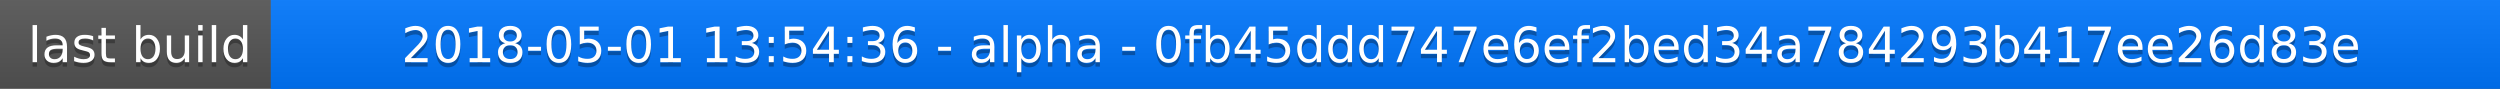
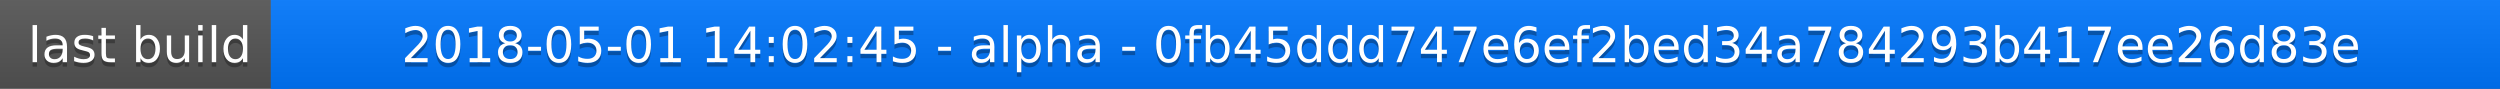
<svg xmlns="http://www.w3.org/2000/svg" width="563" height="20">
  <linearGradient id="a" x2="0" y2="100%">
    <stop offset="0" stop-color="#bbb" stop-opacity=".1" />
    <stop offset="1" stop-opacity=".1" />
  </linearGradient>
  <rect rx="0" width="563" height="20" fill="#555" />
  <rect rx="0" x="61" width="502" height="20" fill="#07f" />
  <path fill="#07f" d="M61 0h4v20h-4z" />
  <rect rx="0" width="563" height="20" fill="url(#a)" />
  <g fill="#fff" text-anchor="middle" font-family="DejaVu Sans,Verdana,Geneva,sans-serif" font-size="11">
    <text x="31.5" y="15" fill="#010101" fill-opacity=".3">last build</text>
    <text x="31.5" y="14">last build</text>
-     <text x="311" y="15" fill="#010101" fill-opacity=".3">2018-05-01 13:54:36 - alpha - 0fb45ddd747e6ef2bed34a784293b417ee26d83e</text>
-     <text x="311" y="14">2018-05-01 13:54:36 - alpha - 0fb45ddd747e6ef2bed34a784293b417ee26d83e</text>
+     <text x="311" y="15" fill="#010101" fill-opacity=".3">2018-05-01 14:02:45 - alpha - 0fb45ddd747e6ef2bed34a784293b417ee26d83e</text>
+     <text x="311" y="14">2018-05-01 14:02:45 - alpha - 0fb45ddd747e6ef2bed34a784293b417ee26d83e</text>
  </g>
</svg>
